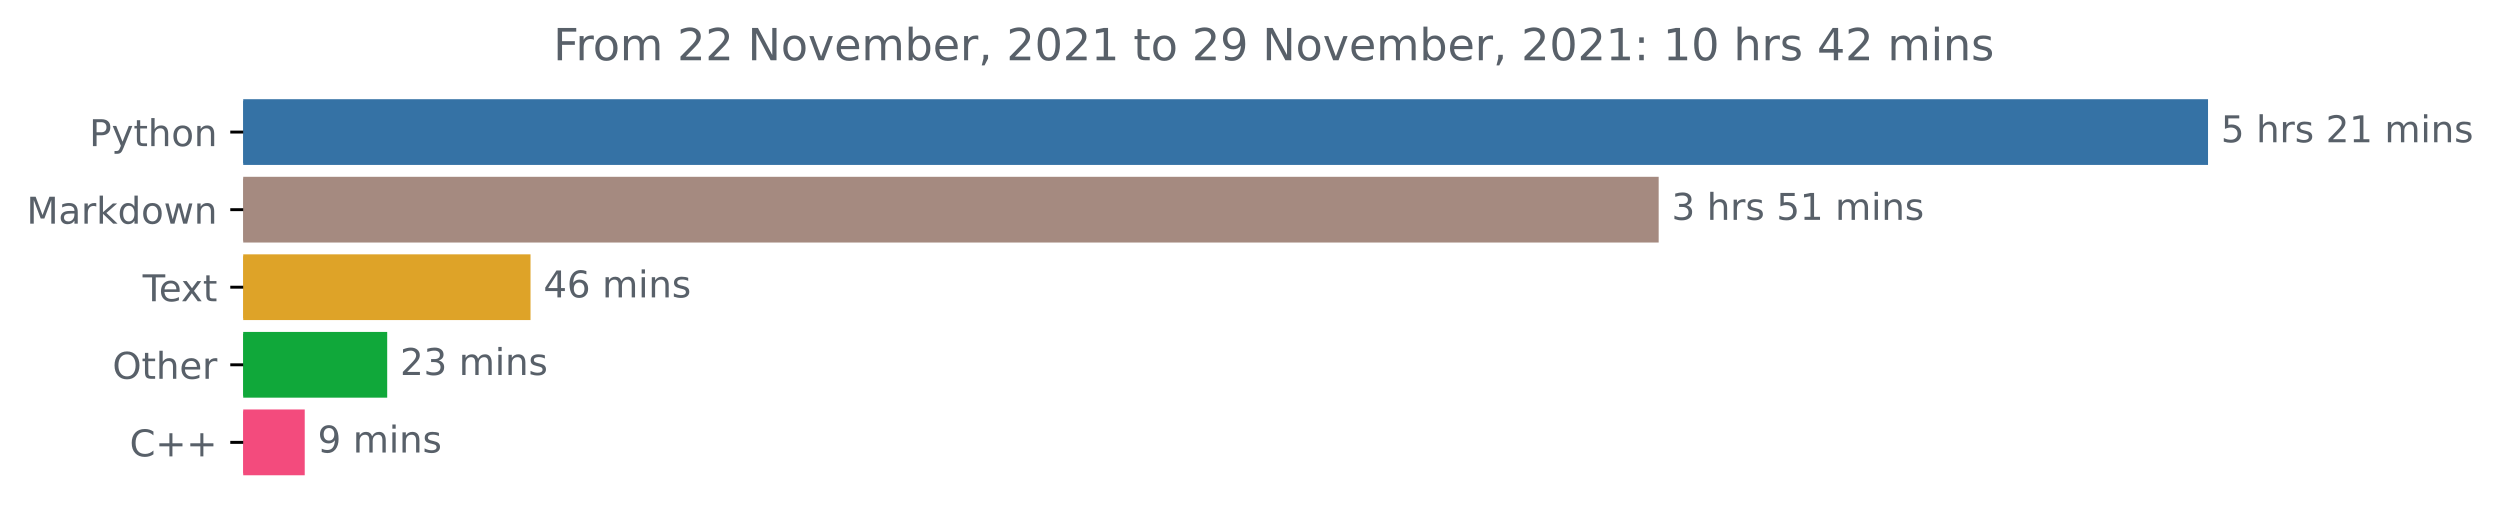
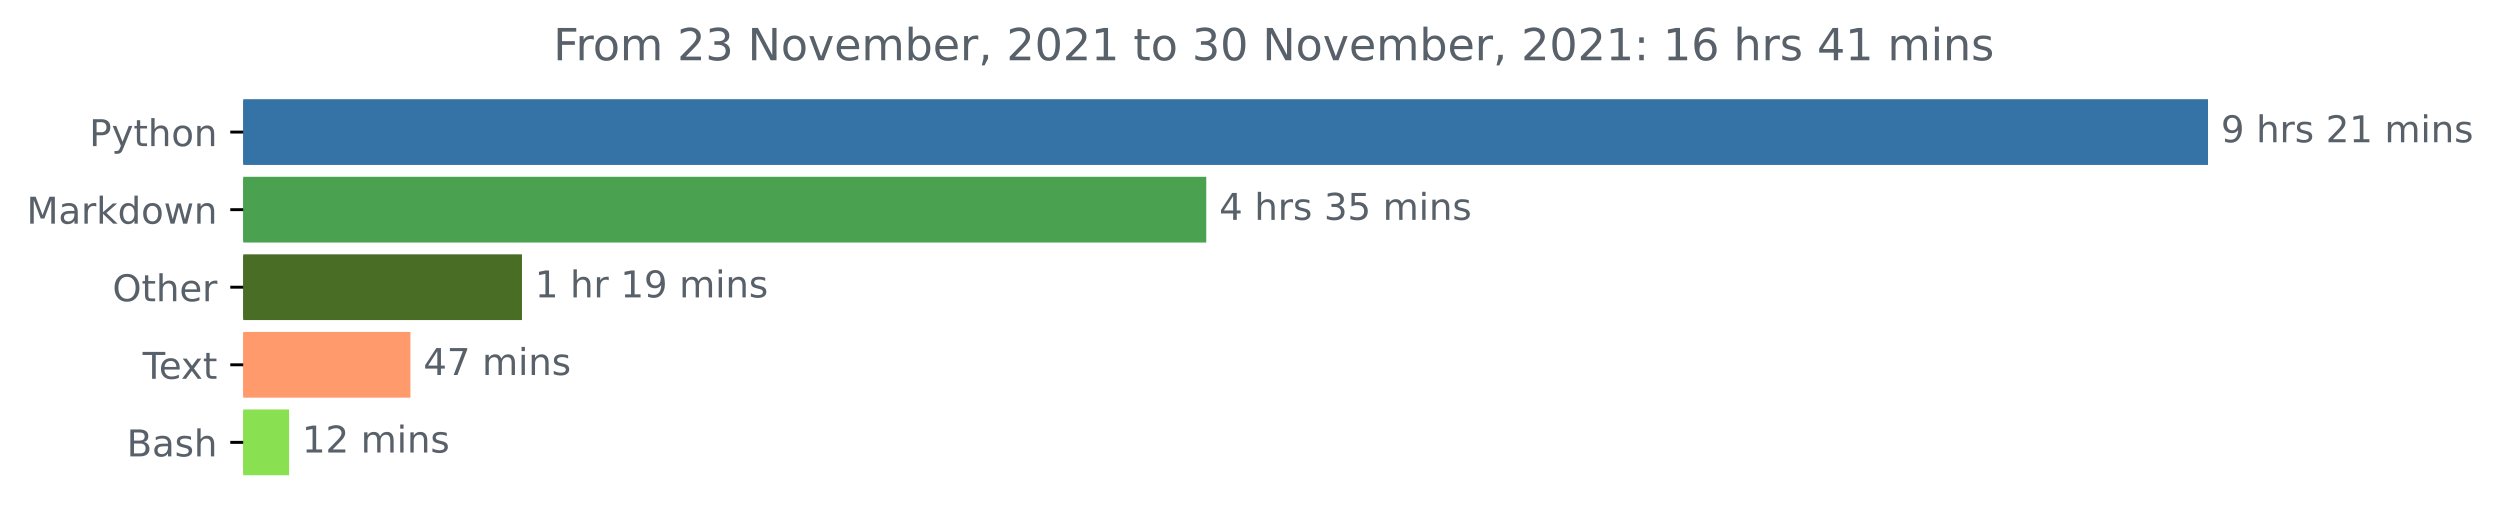
<svg xmlns="http://www.w3.org/2000/svg" xmlns:xlink="http://www.w3.org/1999/xlink" height="140.398pt" version="1.1" viewBox="0 0 676.815 140.398" width="676.815pt">
  <defs>
    <style type="text/css">*{stroke-linecap:butt;stroke-linejoin:round;}</style>
  </defs>
  <g id="figure_1">
    <g id="patch_1">
      <path d="M 0 140.398  L 676.815 140.398  L 676.815 0  L 0 0  z " style="fill:none;" />
    </g>
    <g id="axes_1">
      <g id="patch_2">
-         <path clip-path="url(#pf315ed7d20)" d="M 65.841 27.358  L 597.269 27.358  L 597.269 44.158  L 65.841 44.158  z " style="fill:#3572a5;stroke:#3572a5;stroke-linejoin:miter;" />
+         <path clip-path="url(#pe16ab3032e)" d="M 65.841 27.358  L 597.269 27.358  L 597.269 44.158  L 65.841 44.158  z " style="fill:#3572a5;stroke:#3572a5;stroke-linejoin:miter;" />
      </g>
      <g id="patch_3">
-         <path clip-path="url(#pf315ed7d20)" d="M 65.841 48.358  L 448.546 48.358  L 448.546 65.158  L 65.841 65.158  z " style="fill:#a58a80;stroke:#a58a80;stroke-linejoin:miter;" />
+         <path clip-path="url(#pe16ab3032e)" d="M 65.841 48.358  L 326.065 48.358  L 326.065 65.158  L 65.841 65.158  z " style="fill:#4aa251;stroke:#4aa251;stroke-linejoin:miter;" />
      </g>
      <g id="patch_4">
-         <path clip-path="url(#pf315ed7d20)" d="M 65.841 69.358  L 143.126 69.358  L 143.126 86.158  L 65.841 86.158  z " style="fill:#dea328;stroke:#dea328;stroke-linejoin:miter;" />
+         <path clip-path="url(#pe16ab3032e)" d="M 65.841 69.358  L 140.812 69.358  L 140.812 86.158  L 65.841 86.158  z " style="fill:#496d25;stroke:#496d25;stroke-linejoin:miter;" />
      </g>
      <g id="patch_5">
-         <path clip-path="url(#pf315ed7d20)" d="M 65.841 90.358  L 104.324 90.358  L 104.324 107.158  L 65.841 107.158  z " style="fill:#10a83a;stroke:#10a83a;stroke-linejoin:miter;" />
+         <path clip-path="url(#pe16ab3032e)" d="M 65.841 90.358  L 110.615 90.358  L 110.615 107.158  L 65.841 107.158  z " style="fill:#fe9a6b;stroke:#fe9a6b;stroke-linejoin:miter;" />
      </g>
      <g id="patch_6">
-         <path clip-path="url(#pf315ed7d20)" d="M 65.841 111.358  L 81.999 111.358  L 81.999 128.158  L 65.841 128.158  z " style="fill:#f34b7d;stroke:#f34b7d;stroke-linejoin:miter;" />
+         <path clip-path="url(#pe16ab3032e)" d="M 65.841 111.358  L 77.768 111.358  L 77.768 128.158  L 65.841 128.158  z " style="fill:#89e051;stroke:#89e051;stroke-linejoin:miter;" />
      </g>
      <g id="matplotlib.axis_1" />
      <g id="matplotlib.axis_2">
        <g id="ytick_1">
          <g id="line2d_1">
            <defs>
-               <path d="M 0 0  L -3.5 0  " id="m3d17f41905" style="stroke:#000000;stroke-width:0.8;" />
+               <path d="M 0 0  L -3.5 0  " id="m475de0ae8f" style="stroke:#000000;stroke-width:0.8;" />
            </defs>
            <g>
-               <use style="stroke:#000000;stroke-width:0.8;" x="65.841" xlink:href="#m3d17f41905" y="35.758" />
+               <use style="stroke:#000000;stroke-width:0.8;" x="65.841" xlink:href="#m475de0ae8f" y="35.758" />
            </g>
          </g>
          <g id="text_1">
            <g style="fill:#586069;" transform="translate(24.17813 39.55734)scale(0.1 -0.1)">
              <defs>
                <path d="M 1259 4147  L 1259 2394  L 2053 2394  Q 2494 2394 2734 2622  Q 2975 2850 2975 3272  Q 2975 3691 2734 3919  Q 2494 4147 2053 4147  L 1259 4147  z M 628 4666  L 2053 4666  Q 2838 4666 3239 4311  Q 3641 3956 3641 3272  Q 3641 2581 3239 2228  Q 2838 1875 2053 1875  L 1259 1875  L 1259 0  L 628 0  L 628 4666  z " id="DejaVuSans-50" transform="scale(0.015625)" />
                <path d="M 2059 -325  Q 1816 -950 1584 -1140  Q 1353 -1331 966 -1331  L 506 -1331  L 506 -850  L 844 -850  Q 1081 -850 1212 -737  Q 1344 -625 1503 -206  L 1606 56  L 191 3500  L 800 3500  L 1894 763  L 2988 3500  L 3597 3500  L 2059 -325  z " id="DejaVuSans-79" transform="scale(0.015625)" />
                <path d="M 1172 4494  L 1172 3500  L 2356 3500  L 2356 3053  L 1172 3053  L 1172 1153  Q 1172 725 1289 603  Q 1406 481 1766 481  L 2356 481  L 2356 0  L 1766 0  Q 1100 0 847 248  Q 594 497 594 1153  L 594 3053  L 172 3053  L 172 3500  L 594 3500  L 594 4494  L 1172 4494  z " id="DejaVuSans-74" transform="scale(0.015625)" />
                <path d="M 3513 2113  L 3513 0  L 2938 0  L 2938 2094  Q 2938 2591 2744 2837  Q 2550 3084 2163 3084  Q 1697 3084 1428 2787  Q 1159 2491 1159 1978  L 1159 0  L 581 0  L 581 4863  L 1159 4863  L 1159 2956  Q 1366 3272 1645 3428  Q 1925 3584 2291 3584  Q 2894 3584 3203 3211  Q 3513 2838 3513 2113  z " id="DejaVuSans-68" transform="scale(0.015625)" />
                <path d="M 1959 3097  Q 1497 3097 1228 2736  Q 959 2375 959 1747  Q 959 1119 1226 758  Q 1494 397 1959 397  Q 2419 397 2687 759  Q 2956 1122 2956 1747  Q 2956 2369 2687 2733  Q 2419 3097 1959 3097  z M 1959 3584  Q 2709 3584 3137 3096  Q 3566 2609 3566 1747  Q 3566 888 3137 398  Q 2709 -91 1959 -91  Q 1206 -91 779 398  Q 353 888 353 1747  Q 353 2609 779 3096  Q 1206 3584 1959 3584  z " id="DejaVuSans-6f" transform="scale(0.015625)" />
                <path d="M 3513 2113  L 3513 0  L 2938 0  L 2938 2094  Q 2938 2591 2744 2837  Q 2550 3084 2163 3084  Q 1697 3084 1428 2787  Q 1159 2491 1159 1978  L 1159 0  L 581 0  L 581 3500  L 1159 3500  L 1159 2956  Q 1366 3272 1645 3428  Q 1925 3584 2291 3584  Q 2894 3584 3203 3211  Q 3513 2838 3513 2113  z " id="DejaVuSans-6e" transform="scale(0.015625)" />
              </defs>
              <use xlink:href="#DejaVuSans-50" />
              <use x="60.303" xlink:href="#DejaVuSans-79" />
              <use x="119.482" xlink:href="#DejaVuSans-74" />
              <use x="158.691" xlink:href="#DejaVuSans-68" />
              <use x="222.07" xlink:href="#DejaVuSans-6f" />
              <use x="283.252" xlink:href="#DejaVuSans-6e" />
            </g>
          </g>
        </g>
        <g id="ytick_2">
          <g id="line2d_2">
            <g>
-               <use style="stroke:#000000;stroke-width:0.8;" x="65.841" xlink:href="#m3d17f41905" y="56.758" />
+               <use style="stroke:#000000;stroke-width:0.8;" x="65.841" xlink:href="#m475de0ae8f" y="56.758" />
            </g>
          </g>
          <g id="text_2">
            <g style="fill:#586069;" transform="translate(7.2 60.55734)scale(0.1 -0.1)">
              <defs>
                <path d="M 628 4666  L 1569 4666  L 2759 1491  L 3956 4666  L 4897 4666  L 4897 0  L 4281 0  L 4281 4097  L 3078 897  L 2444 897  L 1241 4097  L 1241 0  L 628 0  L 628 4666  z " id="DejaVuSans-4d" transform="scale(0.015625)" />
                <path d="M 2194 1759  Q 1497 1759 1228 1600  Q 959 1441 959 1056  Q 959 750 1161 570  Q 1363 391 1709 391  Q 2188 391 2477 730  Q 2766 1069 2766 1631  L 2766 1759  L 2194 1759  z M 3341 1997  L 3341 0  L 2766 0  L 2766 531  Q 2569 213 2275 61  Q 1981 -91 1556 -91  Q 1019 -91 701 211  Q 384 513 384 1019  Q 384 1609 779 1909  Q 1175 2209 1959 2209  L 2766 2209  L 2766 2266  Q 2766 2663 2505 2880  Q 2244 3097 1772 3097  Q 1472 3097 1187 3025  Q 903 2953 641 2809  L 641 3341  Q 956 3463 1253 3523  Q 1550 3584 1831 3584  Q 2591 3584 2966 3190  Q 3341 2797 3341 1997  z " id="DejaVuSans-61" transform="scale(0.015625)" />
                <path d="M 2631 2963  Q 2534 3019 2420 3045  Q 2306 3072 2169 3072  Q 1681 3072 1420 2755  Q 1159 2438 1159 1844  L 1159 0  L 581 0  L 581 3500  L 1159 3500  L 1159 2956  Q 1341 3275 1631 3429  Q 1922 3584 2338 3584  Q 2397 3584 2469 3576  Q 2541 3569 2628 3553  L 2631 2963  z " id="DejaVuSans-72" transform="scale(0.015625)" />
                <path d="M 581 4863  L 1159 4863  L 1159 1991  L 2875 3500  L 3609 3500  L 1753 1863  L 3688 0  L 2938 0  L 1159 1709  L 1159 0  L 581 0  L 581 4863  z " id="DejaVuSans-6b" transform="scale(0.015625)" />
                <path d="M 2906 2969  L 2906 4863  L 3481 4863  L 3481 0  L 2906 0  L 2906 525  Q 2725 213 2448 61  Q 2172 -91 1784 -91  Q 1150 -91 751 415  Q 353 922 353 1747  Q 353 2572 751 3078  Q 1150 3584 1784 3584  Q 2172 3584 2448 3432  Q 2725 3281 2906 2969  z M 947 1747  Q 947 1113 1208 752  Q 1469 391 1925 391  Q 2381 391 2643 752  Q 2906 1113 2906 1747  Q 2906 2381 2643 2742  Q 2381 3103 1925 3103  Q 1469 3103 1208 2742  Q 947 2381 947 1747  z " id="DejaVuSans-64" transform="scale(0.015625)" />
                <path d="M 269 3500  L 844 3500  L 1563 769  L 2278 3500  L 2956 3500  L 3675 769  L 4391 3500  L 4966 3500  L 4050 0  L 3372 0  L 2619 2869  L 1863 0  L 1184 0  L 269 3500  z " id="DejaVuSans-77" transform="scale(0.015625)" />
              </defs>
              <use xlink:href="#DejaVuSans-4d" />
              <use x="86.279" xlink:href="#DejaVuSans-61" />
              <use x="147.559" xlink:href="#DejaVuSans-72" />
              <use x="188.672" xlink:href="#DejaVuSans-6b" />
              <use x="246.582" xlink:href="#DejaVuSans-64" />
              <use x="310.059" xlink:href="#DejaVuSans-6f" />
              <use x="371.24" xlink:href="#DejaVuSans-77" />
              <use x="453.027" xlink:href="#DejaVuSans-6e" />
            </g>
          </g>
        </g>
        <g id="ytick_3">
          <g id="line2d_3">
            <g>
-               <use style="stroke:#000000;stroke-width:0.8;" x="65.841" xlink:href="#m3d17f41905" y="77.758" />
+               <use style="stroke:#000000;stroke-width:0.8;" x="65.841" xlink:href="#m475de0ae8f" y="77.758" />
            </g>
          </g>
          <g id="text_3">
-             <g style="fill:#586069;" transform="translate(38.61563 81.55734)scale(0.1 -0.1)">
-               <defs>
-                 <path d="M -19 4666  L 3928 4666  L 3928 4134  L 2272 4134  L 2272 0  L 1638 0  L 1638 4134  L -19 4134  L -19 4666  z " id="DejaVuSans-54" transform="scale(0.015625)" />
+             <g style="fill:#586069;" transform="translate(30.44687 81.55734)scale(0.1 -0.1)">
+               <defs>
+                 <path d="M 2522 4238  Q 1834 4238 1429 3725  Q 1025 3213 1025 2328  Q 1025 1447 1429 934  Q 1834 422 2522 422  Q 3209 422 3611 934  Q 4013 1447 4013 2328  Q 4013 3213 3611 3725  Q 3209 4238 2522 4238  z M 2522 4750  Q 3503 4750 4090 4092  Q 4678 3434 4678 2328  Q 4678 1225 4090 567  Q 3503 -91 2522 -91  Q 1538 -91 948 565  Q 359 1222 359 2328  Q 359 3434 948 4092  Q 1538 4750 2522 4750  z " id="DejaVuSans-4f" transform="scale(0.015625)" />
                <path d="M 3597 1894  L 3597 1613  L 953 1613  Q 991 1019 1311 708  Q 1631 397 2203 397  Q 2534 397 2845 478  Q 3156 559 3463 722  L 3463 178  Q 3153 47 2828 -22  Q 2503 -91 2169 -91  Q 1331 -91 842 396  Q 353 884 353 1716  Q 353 2575 817 3079  Q 1281 3584 2069 3584  Q 2775 3584 3186 3129  Q 3597 2675 3597 1894  z M 3022 2063  Q 3016 2534 2758 2815  Q 2500 3097 2075 3097  Q 1594 3097 1305 2825  Q 1016 2553 972 2059  L 3022 2063  z " id="DejaVuSans-65" transform="scale(0.015625)" />
-                 <path d="M 3513 3500  L 2247 1797  L 3578 0  L 2900 0  L 1881 1375  L 863 0  L 184 0  L 1544 1831  L 300 3500  L 978 3500  L 1906 2253  L 2834 3500  L 3513 3500  z " id="DejaVuSans-78" transform="scale(0.015625)" />
-               </defs>
-               <use xlink:href="#DejaVuSans-54" />
-               <use x="44.084" xlink:href="#DejaVuSans-65" />
-               <use x="103.857" xlink:href="#DejaVuSans-78" />
-               <use x="163.037" xlink:href="#DejaVuSans-74" />
-             </g>
-           </g>
-         </g>
-         <g id="ytick_4">
-           <g id="line2d_4">
-             <g>
-               <use style="stroke:#000000;stroke-width:0.8;" x="65.841" xlink:href="#m3d17f41905" y="98.758" />
-             </g>
-           </g>
-           <g id="text_4">
-             <g style="fill:#586069;" transform="translate(30.44687 102.5573)scale(0.1 -0.1)">
-               <defs>
-                 <path d="M 2522 4238  Q 1834 4238 1429 3725  Q 1025 3213 1025 2328  Q 1025 1447 1429 934  Q 1834 422 2522 422  Q 3209 422 3611 934  Q 4013 1447 4013 2328  Q 4013 3213 3611 3725  Q 3209 4238 2522 4238  z M 2522 4750  Q 3503 4750 4090 4092  Q 4678 3434 4678 2328  Q 4678 1225 4090 567  Q 3503 -91 2522 -91  Q 1538 -91 948 565  Q 359 1222 359 2328  Q 359 3434 948 4092  Q 1538 4750 2522 4750  z " id="DejaVuSans-4f" transform="scale(0.015625)" />
              </defs>
              <use xlink:href="#DejaVuSans-4f" />
              <use x="78.711" xlink:href="#DejaVuSans-74" />
              <use x="117.92" xlink:href="#DejaVuSans-68" />
              <use x="181.299" xlink:href="#DejaVuSans-65" />
              <use x="242.822" xlink:href="#DejaVuSans-72" />
            </g>
          </g>
        </g>
+         <g id="ytick_4">
+           <g id="line2d_4">
+             <g>
+               <use style="stroke:#000000;stroke-width:0.8;" x="65.841" xlink:href="#m475de0ae8f" y="98.758" />
+             </g>
+           </g>
+           <g id="text_4">
+             <g style="fill:#586069;" transform="translate(38.61563 102.5573)scale(0.1 -0.1)">
+               <defs>
+                 <path d="M -19 4666  L 3928 4666  L 3928 4134  L 2272 4134  L 2272 0  L 1638 0  L 1638 4134  L -19 4134  L -19 4666  z " id="DejaVuSans-54" transform="scale(0.015625)" />
+                 <path d="M 3513 3500  L 2247 1797  L 3578 0  L 2900 0  L 1881 1375  L 863 0  L 184 0  L 1544 1831  L 300 3500  L 978 3500  L 1906 2253  L 2834 3500  L 3513 3500  z " id="DejaVuSans-78" transform="scale(0.015625)" />
+               </defs>
+               <use xlink:href="#DejaVuSans-54" />
+               <use x="44.084" xlink:href="#DejaVuSans-65" />
+               <use x="103.857" xlink:href="#DejaVuSans-78" />
+               <use x="163.037" xlink:href="#DejaVuSans-74" />
+             </g>
+           </g>
+         </g>
        <g id="ytick_5">
          <g id="line2d_5">
            <g>
-               <use style="stroke:#000000;stroke-width:0.8;" x="65.841" xlink:href="#m3d17f41905" y="119.758" />
+               <use style="stroke:#000000;stroke-width:0.8;" x="65.841" xlink:href="#m475de0ae8f" y="119.758" />
            </g>
          </g>
          <g id="text_5">
-             <g style="fill:#586069;" transform="translate(35.09844 123.5573)scale(0.1 -0.1)">
-               <defs>
-                 <path d="M 4122 4306  L 4122 3641  Q 3803 3938 3442 4084  Q 3081 4231 2675 4231  Q 1875 4231 1450 3742  Q 1025 3253 1025 2328  Q 1025 1406 1450 917  Q 1875 428 2675 428  Q 3081 428 3442 575  Q 3803 722 4122 1019  L 4122 359  Q 3791 134 3420 21  Q 3050 -91 2638 -91  Q 1578 -91 968 557  Q 359 1206 359 2328  Q 359 3453 968 4101  Q 1578 4750 2638 4750  Q 3056 4750 3426 4639  Q 3797 4528 4122 4306  z " id="DejaVuSans-43" transform="scale(0.015625)" />
-                 <path d="M 2944 4013  L 2944 2272  L 4684 2272  L 4684 1741  L 2944 1741  L 2944 0  L 2419 0  L 2419 1741  L 678 1741  L 678 2272  L 2419 2272  L 2419 4013  L 2944 4013  z " id="DejaVuSans-2b" transform="scale(0.015625)" />
-               </defs>
-               <use xlink:href="#DejaVuSans-43" />
-               <use x="69.824" xlink:href="#DejaVuSans-2b" />
-               <use x="153.613" xlink:href="#DejaVuSans-2b" />
+             <g style="fill:#586069;" transform="translate(34.30469 123.5573)scale(0.1 -0.1)">
+               <defs>
+                 <path d="M 1259 2228  L 1259 519  L 2272 519  Q 2781 519 3026 730  Q 3272 941 3272 1375  Q 3272 1813 3026 2020  Q 2781 2228 2272 2228  L 1259 2228  z M 1259 4147  L 1259 2741  L 2194 2741  Q 2656 2741 2882 2914  Q 3109 3088 3109 3444  Q 3109 3797 2882 3972  Q 2656 4147 2194 4147  L 1259 4147  z M 628 4666  L 2241 4666  Q 2963 4666 3353 4366  Q 3744 4066 3744 3513  Q 3744 3084 3544 2831  Q 3344 2578 2956 2516  Q 3422 2416 3680 2098  Q 3938 1781 3938 1306  Q 3938 681 3513 340  Q 3088 0 2303 0  L 628 0  L 628 4666  z " id="DejaVuSans-42" transform="scale(0.015625)" />
+                 <path d="M 2834 3397  L 2834 2853  Q 2591 2978 2328 3040  Q 2066 3103 1784 3103  Q 1356 3103 1142 2972  Q 928 2841 928 2578  Q 928 2378 1081 2264  Q 1234 2150 1697 2047  L 1894 2003  Q 2506 1872 2764 1633  Q 3022 1394 3022 966  Q 3022 478 2636 193  Q 2250 -91 1575 -91  Q 1294 -91 989 -36  Q 684 19 347 128  L 347 722  Q 666 556 975 473  Q 1284 391 1588 391  Q 1994 391 2212 530  Q 2431 669 2431 922  Q 2431 1156 2273 1281  Q 2116 1406 1581 1522  L 1381 1569  Q 847 1681 609 1914  Q 372 2147 372 2553  Q 372 3047 722 3315  Q 1072 3584 1716 3584  Q 2034 3584 2315 3537  Q 2597 3491 2834 3397  z " id="DejaVuSans-73" transform="scale(0.015625)" />
+               </defs>
+               <use xlink:href="#DejaVuSans-42" />
+               <use x="68.604" xlink:href="#DejaVuSans-61" />
+               <use x="129.883" xlink:href="#DejaVuSans-73" />
+               <use x="181.982" xlink:href="#DejaVuSans-68" />
            </g>
          </g>
        </g>
      </g>
      <g id="text_6">
        <g style="fill:#586069;" transform="translate(601.2692 38.5175)scale(0.1 -0.1)">
          <defs>
-             <path d="M 691 4666  L 3169 4666  L 3169 4134  L 1269 4134  L 1269 2991  Q 1406 3038 1543 3061  Q 1681 3084 1819 3084  Q 2600 3084 3056 2656  Q 3513 2228 3513 1497  Q 3513 744 3044 326  Q 2575 -91 1722 -91  Q 1428 -91 1123 -41  Q 819 9 494 109  L 494 744  Q 775 591 1075 516  Q 1375 441 1709 441  Q 2250 441 2565 725  Q 2881 1009 2881 1497  Q 2881 1984 2565 2268  Q 2250 2553 1709 2553  Q 1456 2553 1204 2497  Q 953 2441 691 2322  L 691 4666  z " id="DejaVuSans-35" transform="scale(0.015625)" />
+             <path d="M 703 97  L 703 672  Q 941 559 1184 500  Q 1428 441 1663 441  Q 2288 441 2617 861  Q 2947 1281 2994 2138  Q 2813 1869 2534 1725  Q 2256 1581 1919 1581  Q 1219 1581 811 2004  Q 403 2428 403 3163  Q 403 3881 828 4315  Q 1253 4750 1959 4750  Q 2769 4750 3195 4129  Q 3622 3509 3622 2328  Q 3622 1225 3098 567  Q 2575 -91 1691 -91  Q 1453 -91 1209 -44  Q 966 3 703 97  z M 1959 2075  Q 2384 2075 2632 2365  Q 2881 2656 2881 3163  Q 2881 3666 2632 3958  Q 2384 4250 1959 4250  Q 1534 4250 1286 3958  Q 1038 3666 1038 3163  Q 1038 2656 1286 2365  Q 1534 2075 1959 2075  z " id="DejaVuSans-39" transform="scale(0.015625)" />
            <path id="DejaVuSans-20" transform="scale(0.015625)" />
-             <path d="M 2834 3397  L 2834 2853  Q 2591 2978 2328 3040  Q 2066 3103 1784 3103  Q 1356 3103 1142 2972  Q 928 2841 928 2578  Q 928 2378 1081 2264  Q 1234 2150 1697 2047  L 1894 2003  Q 2506 1872 2764 1633  Q 3022 1394 3022 966  Q 3022 478 2636 193  Q 2250 -91 1575 -91  Q 1294 -91 989 -36  Q 684 19 347 128  L 347 722  Q 666 556 975 473  Q 1284 391 1588 391  Q 1994 391 2212 530  Q 2431 669 2431 922  Q 2431 1156 2273 1281  Q 2116 1406 1581 1522  L 1381 1569  Q 847 1681 609 1914  Q 372 2147 372 2553  Q 372 3047 722 3315  Q 1072 3584 1716 3584  Q 2034 3584 2315 3537  Q 2597 3491 2834 3397  z " id="DejaVuSans-73" transform="scale(0.015625)" />
            <path d="M 1228 531  L 3431 531  L 3431 0  L 469 0  L 469 531  Q 828 903 1448 1529  Q 2069 2156 2228 2338  Q 2531 2678 2651 2914  Q 2772 3150 2772 3378  Q 2772 3750 2511 3984  Q 2250 4219 1831 4219  Q 1534 4219 1204 4116  Q 875 4013 500 3803  L 500 4441  Q 881 4594 1212 4672  Q 1544 4750 1819 4750  Q 2544 4750 2975 4387  Q 3406 4025 3406 3419  Q 3406 3131 3298 2873  Q 3191 2616 2906 2266  Q 2828 2175 2409 1742  Q 1991 1309 1228 531  z " id="DejaVuSans-32" transform="scale(0.015625)" />
            <path d="M 794 531  L 1825 531  L 1825 4091  L 703 3866  L 703 4441  L 1819 4666  L 2450 4666  L 2450 531  L 3481 531  L 3481 0  L 794 0  L 794 531  z " id="DejaVuSans-31" transform="scale(0.015625)" />
            <path d="M 3328 2828  Q 3544 3216 3844 3400  Q 4144 3584 4550 3584  Q 5097 3584 5394 3201  Q 5691 2819 5691 2113  L 5691 0  L 5113 0  L 5113 2094  Q 5113 2597 4934 2840  Q 4756 3084 4391 3084  Q 3944 3084 3684 2787  Q 3425 2491 3425 1978  L 3425 0  L 2847 0  L 2847 2094  Q 2847 2600 2669 2842  Q 2491 3084 2119 3084  Q 1678 3084 1418 2786  Q 1159 2488 1159 1978  L 1159 0  L 581 0  L 581 3500  L 1159 3500  L 1159 2956  Q 1356 3278 1631 3431  Q 1906 3584 2284 3584  Q 2666 3584 2933 3390  Q 3200 3197 3328 2828  z " id="DejaVuSans-6d" transform="scale(0.015625)" />
            <path d="M 603 3500  L 1178 3500  L 1178 0  L 603 0  L 603 3500  z M 603 4863  L 1178 4863  L 1178 4134  L 603 4134  L 603 4863  z " id="DejaVuSans-69" transform="scale(0.015625)" />
          </defs>
-           <use xlink:href="#DejaVuSans-35" />
+           <use xlink:href="#DejaVuSans-39" />
          <use x="63.623" xlink:href="#DejaVuSans-20" />
          <use x="95.41" xlink:href="#DejaVuSans-68" />
          <use x="158.789" xlink:href="#DejaVuSans-72" />
          <use x="199.902" xlink:href="#DejaVuSans-73" />
          <use x="252.002" xlink:href="#DejaVuSans-20" />
          <use x="283.789" xlink:href="#DejaVuSans-32" />
          <use x="347.412" xlink:href="#DejaVuSans-31" />
          <use x="411.035" xlink:href="#DejaVuSans-20" />
          <use x="442.822" xlink:href="#DejaVuSans-6d" />
          <use x="540.234" xlink:href="#DejaVuSans-69" />
          <use x="568.018" xlink:href="#DejaVuSans-6e" />
          <use x="631.396" xlink:href="#DejaVuSans-73" />
        </g>
      </g>
      <g id="text_7">
-         <g style="fill:#586069;" transform="translate(452.5457 59.5175)scale(0.1 -0.1)">
+         <g style="fill:#586069;" transform="translate(330.0646 59.5175)scale(0.1 -0.1)">
          <defs>
+             <path d="M 2419 4116  L 825 1625  L 2419 1625  L 2419 4116  z M 2253 4666  L 3047 4666  L 3047 1625  L 3713 1625  L 3713 1100  L 3047 1100  L 3047 0  L 2419 0  L 2419 1100  L 313 1100  L 313 1709  L 2253 4666  z " id="DejaVuSans-34" transform="scale(0.015625)" />
            <path d="M 2597 2516  Q 3050 2419 3304 2112  Q 3559 1806 3559 1356  Q 3559 666 3084 287  Q 2609 -91 1734 -91  Q 1441 -91 1130 -33  Q 819 25 488 141  L 488 750  Q 750 597 1062 519  Q 1375 441 1716 441  Q 2309 441 2620 675  Q 2931 909 2931 1356  Q 2931 1769 2642 2001  Q 2353 2234 1838 2234  L 1294 2234  L 1294 2753  L 1863 2753  Q 2328 2753 2575 2939  Q 2822 3125 2822 3475  Q 2822 3834 2567 4026  Q 2313 4219 1838 4219  Q 1578 4219 1281 4162  Q 984 4106 628 3988  L 628 4550  Q 988 4650 1302 4700  Q 1616 4750 1894 4750  Q 2613 4750 3031 4423  Q 3450 4097 3450 3541  Q 3450 3153 3228 2886  Q 3006 2619 2597 2516  z " id="DejaVuSans-33" transform="scale(0.015625)" />
+             <path d="M 691 4666  L 3169 4666  L 3169 4134  L 1269 4134  L 1269 2991  Q 1406 3038 1543 3061  Q 1681 3084 1819 3084  Q 2600 3084 3056 2656  Q 3513 2228 3513 1497  Q 3513 744 3044 326  Q 2575 -91 1722 -91  Q 1428 -91 1123 -41  Q 819 9 494 109  L 494 744  Q 775 591 1075 516  Q 1375 441 1709 441  Q 2250 441 2565 725  Q 2881 1009 2881 1497  Q 2881 1984 2565 2268  Q 2250 2553 1709 2553  Q 1456 2553 1204 2497  Q 953 2441 691 2322  L 691 4666  z " id="DejaVuSans-35" transform="scale(0.015625)" />
          </defs>
-           <use xlink:href="#DejaVuSans-33" />
+           <use xlink:href="#DejaVuSans-34" />
          <use x="63.623" xlink:href="#DejaVuSans-20" />
          <use x="95.41" xlink:href="#DejaVuSans-68" />
          <use x="158.789" xlink:href="#DejaVuSans-72" />
          <use x="199.902" xlink:href="#DejaVuSans-73" />
          <use x="252.002" xlink:href="#DejaVuSans-20" />
-           <use x="283.789" xlink:href="#DejaVuSans-35" />
-           <use x="347.412" xlink:href="#DejaVuSans-31" />
+           <use x="283.789" xlink:href="#DejaVuSans-33" />
+           <use x="347.412" xlink:href="#DejaVuSans-35" />
          <use x="411.035" xlink:href="#DejaVuSans-20" />
          <use x="442.822" xlink:href="#DejaVuSans-6d" />
          <use x="540.234" xlink:href="#DejaVuSans-69" />
          <use x="568.018" xlink:href="#DejaVuSans-6e" />
          <use x="631.396" xlink:href="#DejaVuSans-73" />
        </g>
      </g>
      <g id="text_8">
-         <g style="fill:#586069;" transform="translate(147.1258 80.5175)scale(0.1 -0.1)">
+         <g style="fill:#586069;" transform="translate(144.8124 80.5175)scale(0.1 -0.1)">
+           <use xlink:href="#DejaVuSans-31" />
+           <use x="63.623" xlink:href="#DejaVuSans-20" />
+           <use x="95.41" xlink:href="#DejaVuSans-68" />
+           <use x="158.789" xlink:href="#DejaVuSans-72" />
+           <use x="199.902" xlink:href="#DejaVuSans-20" />
+           <use x="231.689" xlink:href="#DejaVuSans-31" />
+           <use x="295.312" xlink:href="#DejaVuSans-39" />
+           <use x="358.936" xlink:href="#DejaVuSans-20" />
+           <use x="390.723" xlink:href="#DejaVuSans-6d" />
+           <use x="488.135" xlink:href="#DejaVuSans-69" />
+           <use x="515.918" xlink:href="#DejaVuSans-6e" />
+           <use x="579.297" xlink:href="#DejaVuSans-73" />
+         </g>
+       </g>
+       <g id="text_9">
+         <g style="fill:#586069;" transform="translate(114.6154 101.5175)scale(0.1 -0.1)">
          <defs>
-             <path d="M 2419 4116  L 825 1625  L 2419 1625  L 2419 4116  z M 2253 4666  L 3047 4666  L 3047 1625  L 3713 1625  L 3713 1100  L 3047 1100  L 3047 0  L 2419 0  L 2419 1100  L 313 1100  L 313 1709  L 2253 4666  z " id="DejaVuSans-34" transform="scale(0.015625)" />
-             <path d="M 2113 2584  Q 1688 2584 1439 2293  Q 1191 2003 1191 1497  Q 1191 994 1439 701  Q 1688 409 2113 409  Q 2538 409 2786 701  Q 3034 994 3034 1497  Q 3034 2003 2786 2293  Q 2538 2584 2113 2584  z M 3366 4563  L 3366 3988  Q 3128 4100 2886 4159  Q 2644 4219 2406 4219  Q 1781 4219 1451 3797  Q 1122 3375 1075 2522  Q 1259 2794 1537 2939  Q 1816 3084 2150 3084  Q 2853 3084 3261 2657  Q 3669 2231 3669 1497  Q 3669 778 3244 343  Q 2819 -91 2113 -91  Q 1303 -91 875 529  Q 447 1150 447 2328  Q 447 3434 972 4092  Q 1497 4750 2381 4750  Q 2619 4750 2861 4703  Q 3103 4656 3366 4563  z " id="DejaVuSans-36" transform="scale(0.015625)" />
+             <path d="M 525 4666  L 3525 4666  L 3525 4397  L 1831 0  L 1172 0  L 2766 4134  L 525 4134  L 525 4666  z " id="DejaVuSans-37" transform="scale(0.015625)" />
          </defs>
          <use xlink:href="#DejaVuSans-34" />
-           <use x="63.623" xlink:href="#DejaVuSans-36" />
+           <use x="63.623" xlink:href="#DejaVuSans-37" />
          <use x="127.246" xlink:href="#DejaVuSans-20" />
          <use x="159.033" xlink:href="#DejaVuSans-6d" />
          <use x="256.445" xlink:href="#DejaVuSans-69" />
          <use x="284.229" xlink:href="#DejaVuSans-6e" />
          <use x="347.607" xlink:href="#DejaVuSans-73" />
        </g>
      </g>
-       <g id="text_9">
-         <g style="fill:#586069;" transform="translate(108.3238 101.5175)scale(0.1 -0.1)">
-           <use xlink:href="#DejaVuSans-32" />
-           <use x="63.623" xlink:href="#DejaVuSans-33" />
+       <g id="text_10">
+         <g style="fill:#586069;" transform="translate(81.76795 122.5175)scale(0.1 -0.1)">
+           <use xlink:href="#DejaVuSans-31" />
+           <use x="63.623" xlink:href="#DejaVuSans-32" />
          <use x="127.246" xlink:href="#DejaVuSans-20" />
          <use x="159.033" xlink:href="#DejaVuSans-6d" />
          <use x="256.445" xlink:href="#DejaVuSans-69" />
          <use x="284.229" xlink:href="#DejaVuSans-6e" />
          <use x="347.607" xlink:href="#DejaVuSans-73" />
-         </g>
-       </g>
-       <g id="text_10">
-         <g style="fill:#586069;" transform="translate(85.99929 122.5175)scale(0.1 -0.1)">
-           <defs>
-             <path d="M 703 97  L 703 672  Q 941 559 1184 500  Q 1428 441 1663 441  Q 2288 441 2617 861  Q 2947 1281 2994 2138  Q 2813 1869 2534 1725  Q 2256 1581 1919 1581  Q 1219 1581 811 2004  Q 403 2428 403 3163  Q 403 3881 828 4315  Q 1253 4750 1959 4750  Q 2769 4750 3195 4129  Q 3622 3509 3622 2328  Q 3622 1225 3098 567  Q 2575 -91 1691 -91  Q 1453 -91 1209 -44  Q 966 3 703 97  z M 1959 2075  Q 2384 2075 2632 2365  Q 2881 2656 2881 3163  Q 2881 3666 2632 3958  Q 2384 4250 1959 4250  Q 1534 4250 1286 3958  Q 1038 3666 1038 3163  Q 1038 2656 1286 2365  Q 1534 2075 1959 2075  z " id="DejaVuSans-39" transform="scale(0.015625)" />
-           </defs>
-           <use xlink:href="#DejaVuSans-39" />
-           <use x="63.623" xlink:href="#DejaVuSans-20" />
-           <use x="95.41" xlink:href="#DejaVuSans-6d" />
-           <use x="192.822" xlink:href="#DejaVuSans-69" />
-           <use x="220.605" xlink:href="#DejaVuSans-6e" />
-           <use x="283.984" xlink:href="#DejaVuSans-73" />
        </g>
      </g>
      <g id="text_11">
        <g style="fill:#586069;" transform="translate(149.7994 16.31812)scale(0.12 -0.12)">
          <defs>
            <path d="M 628 4666  L 3309 4666  L 3309 4134  L 1259 4134  L 1259 2759  L 3109 2759  L 3109 2228  L 1259 2228  L 1259 0  L 628 0  L 628 4666  z " id="DejaVuSans-46" transform="scale(0.015625)" />
            <path d="M 628 4666  L 1478 4666  L 3547 763  L 3547 4666  L 4159 4666  L 4159 0  L 3309 0  L 1241 3903  L 1241 0  L 628 0  L 628 4666  z " id="DejaVuSans-4e" transform="scale(0.015625)" />
            <path d="M 191 3500  L 800 3500  L 1894 563  L 2988 3500  L 3597 3500  L 2284 0  L 1503 0  L 191 3500  z " id="DejaVuSans-76" transform="scale(0.015625)" />
            <path d="M 3116 1747  Q 3116 2381 2855 2742  Q 2594 3103 2138 3103  Q 1681 3103 1420 2742  Q 1159 2381 1159 1747  Q 1159 1113 1420 752  Q 1681 391 2138 391  Q 2594 391 2855 752  Q 3116 1113 3116 1747  z M 1159 2969  Q 1341 3281 1617 3432  Q 1894 3584 2278 3584  Q 2916 3584 3314 3078  Q 3713 2572 3713 1747  Q 3713 922 3314 415  Q 2916 -91 2278 -91  Q 1894 -91 1617 61  Q 1341 213 1159 525  L 1159 0  L 581 0  L 581 4863  L 1159 4863  L 1159 2969  z " id="DejaVuSans-62" transform="scale(0.015625)" />
            <path d="M 750 794  L 1409 794  L 1409 256  L 897 -744  L 494 -744  L 750 256  L 750 794  z " id="DejaVuSans-2c" transform="scale(0.015625)" />
            <path d="M 2034 4250  Q 1547 4250 1301 3770  Q 1056 3291 1056 2328  Q 1056 1369 1301 889  Q 1547 409 2034 409  Q 2525 409 2770 889  Q 3016 1369 3016 2328  Q 3016 3291 2770 3770  Q 2525 4250 2034 4250  z M 2034 4750  Q 2819 4750 3233 4129  Q 3647 3509 3647 2328  Q 3647 1150 3233 529  Q 2819 -91 2034 -91  Q 1250 -91 836 529  Q 422 1150 422 2328  Q 422 3509 836 4129  Q 1250 4750 2034 4750  z " id="DejaVuSans-30" transform="scale(0.015625)" />
            <path d="M 750 794  L 1409 794  L 1409 0  L 750 0  L 750 794  z M 750 3309  L 1409 3309  L 1409 2516  L 750 2516  L 750 3309  z " id="DejaVuSans-3a" transform="scale(0.015625)" />
+             <path d="M 2113 2584  Q 1688 2584 1439 2293  Q 1191 2003 1191 1497  Q 1191 994 1439 701  Q 1688 409 2113 409  Q 2538 409 2786 701  Q 3034 994 3034 1497  Q 3034 2003 2786 2293  Q 2538 2584 2113 2584  z M 3366 4563  L 3366 3988  Q 3128 4100 2886 4159  Q 2644 4219 2406 4219  Q 1781 4219 1451 3797  Q 1122 3375 1075 2522  Q 1259 2794 1537 2939  Q 1816 3084 2150 3084  Q 2853 3084 3261 2657  Q 3669 2231 3669 1497  Q 3669 778 3244 343  Q 2819 -91 2113 -91  Q 1303 -91 875 529  Q 447 1150 447 2328  Q 447 3434 972 4092  Q 1497 4750 2381 4750  Q 2619 4750 2861 4703  Q 3103 4656 3366 4563  z " id="DejaVuSans-36" transform="scale(0.015625)" />
          </defs>
          <use xlink:href="#DejaVuSans-46" />
          <use x="50.27" xlink:href="#DejaVuSans-72" />
          <use x="89.133" xlink:href="#DejaVuSans-6f" />
          <use x="150.314" xlink:href="#DejaVuSans-6d" />
          <use x="247.727" xlink:href="#DejaVuSans-20" />
          <use x="279.514" xlink:href="#DejaVuSans-32" />
-           <use x="343.137" xlink:href="#DejaVuSans-32" />
+           <use x="343.137" xlink:href="#DejaVuSans-33" />
          <use x="406.76" xlink:href="#DejaVuSans-20" />
          <use x="438.547" xlink:href="#DejaVuSans-4e" />
          <use x="513.352" xlink:href="#DejaVuSans-6f" />
          <use x="574.533" xlink:href="#DejaVuSans-76" />
          <use x="633.713" xlink:href="#DejaVuSans-65" />
          <use x="695.236" xlink:href="#DejaVuSans-6d" />
          <use x="792.648" xlink:href="#DejaVuSans-62" />
          <use x="856.125" xlink:href="#DejaVuSans-65" />
          <use x="917.648" xlink:href="#DejaVuSans-72" />
          <use x="958.762" xlink:href="#DejaVuSans-2c" />
          <use x="990.549" xlink:href="#DejaVuSans-20" />
          <use x="1022.336" xlink:href="#DejaVuSans-32" />
          <use x="1085.959" xlink:href="#DejaVuSans-30" />
          <use x="1149.582" xlink:href="#DejaVuSans-32" />
          <use x="1213.205" xlink:href="#DejaVuSans-31" />
          <use x="1276.828" xlink:href="#DejaVuSans-20" />
          <use x="1308.615" xlink:href="#DejaVuSans-74" />
          <use x="1347.824" xlink:href="#DejaVuSans-6f" />
          <use x="1409.006" xlink:href="#DejaVuSans-20" />
-           <use x="1440.793" xlink:href="#DejaVuSans-32" />
-           <use x="1504.416" xlink:href="#DejaVuSans-39" />
+           <use x="1440.793" xlink:href="#DejaVuSans-33" />
+           <use x="1504.416" xlink:href="#DejaVuSans-30" />
          <use x="1568.039" xlink:href="#DejaVuSans-20" />
          <use x="1599.826" xlink:href="#DejaVuSans-4e" />
          <use x="1674.631" xlink:href="#DejaVuSans-6f" />
          <use x="1735.812" xlink:href="#DejaVuSans-76" />
          <use x="1794.992" xlink:href="#DejaVuSans-65" />
          <use x="1856.516" xlink:href="#DejaVuSans-6d" />
          <use x="1953.928" xlink:href="#DejaVuSans-62" />
          <use x="2017.404" xlink:href="#DejaVuSans-65" />
          <use x="2078.928" xlink:href="#DejaVuSans-72" />
          <use x="2120.041" xlink:href="#DejaVuSans-2c" />
          <use x="2151.828" xlink:href="#DejaVuSans-20" />
          <use x="2183.615" xlink:href="#DejaVuSans-32" />
          <use x="2247.238" xlink:href="#DejaVuSans-30" />
          <use x="2310.861" xlink:href="#DejaVuSans-32" />
          <use x="2374.484" xlink:href="#DejaVuSans-31" />
          <use x="2438.107" xlink:href="#DejaVuSans-3a" />
          <use x="2471.799" xlink:href="#DejaVuSans-20" />
          <use x="2503.586" xlink:href="#DejaVuSans-31" />
-           <use x="2567.209" xlink:href="#DejaVuSans-30" />
+           <use x="2567.209" xlink:href="#DejaVuSans-36" />
          <use x="2630.832" xlink:href="#DejaVuSans-20" />
          <use x="2662.619" xlink:href="#DejaVuSans-68" />
          <use x="2725.998" xlink:href="#DejaVuSans-72" />
          <use x="2767.111" xlink:href="#DejaVuSans-73" />
          <use x="2819.211" xlink:href="#DejaVuSans-20" />
          <use x="2850.998" xlink:href="#DejaVuSans-34" />
-           <use x="2914.621" xlink:href="#DejaVuSans-32" />
+           <use x="2914.621" xlink:href="#DejaVuSans-31" />
          <use x="2978.244" xlink:href="#DejaVuSans-20" />
          <use x="3010.031" xlink:href="#DejaVuSans-6d" />
          <use x="3107.443" xlink:href="#DejaVuSans-69" />
          <use x="3135.227" xlink:href="#DejaVuSans-6e" />
          <use x="3198.605" xlink:href="#DejaVuSans-73" />
        </g>
      </g>
    </g>
  </g>
  <defs>
-     <clipPath id="pf315ed7d20">
+     <clipPath id="pe16ab3032e">
      <rect height="110.88" width="558" x="65.841" y="22.318" />
    </clipPath>
  </defs>
</svg>
